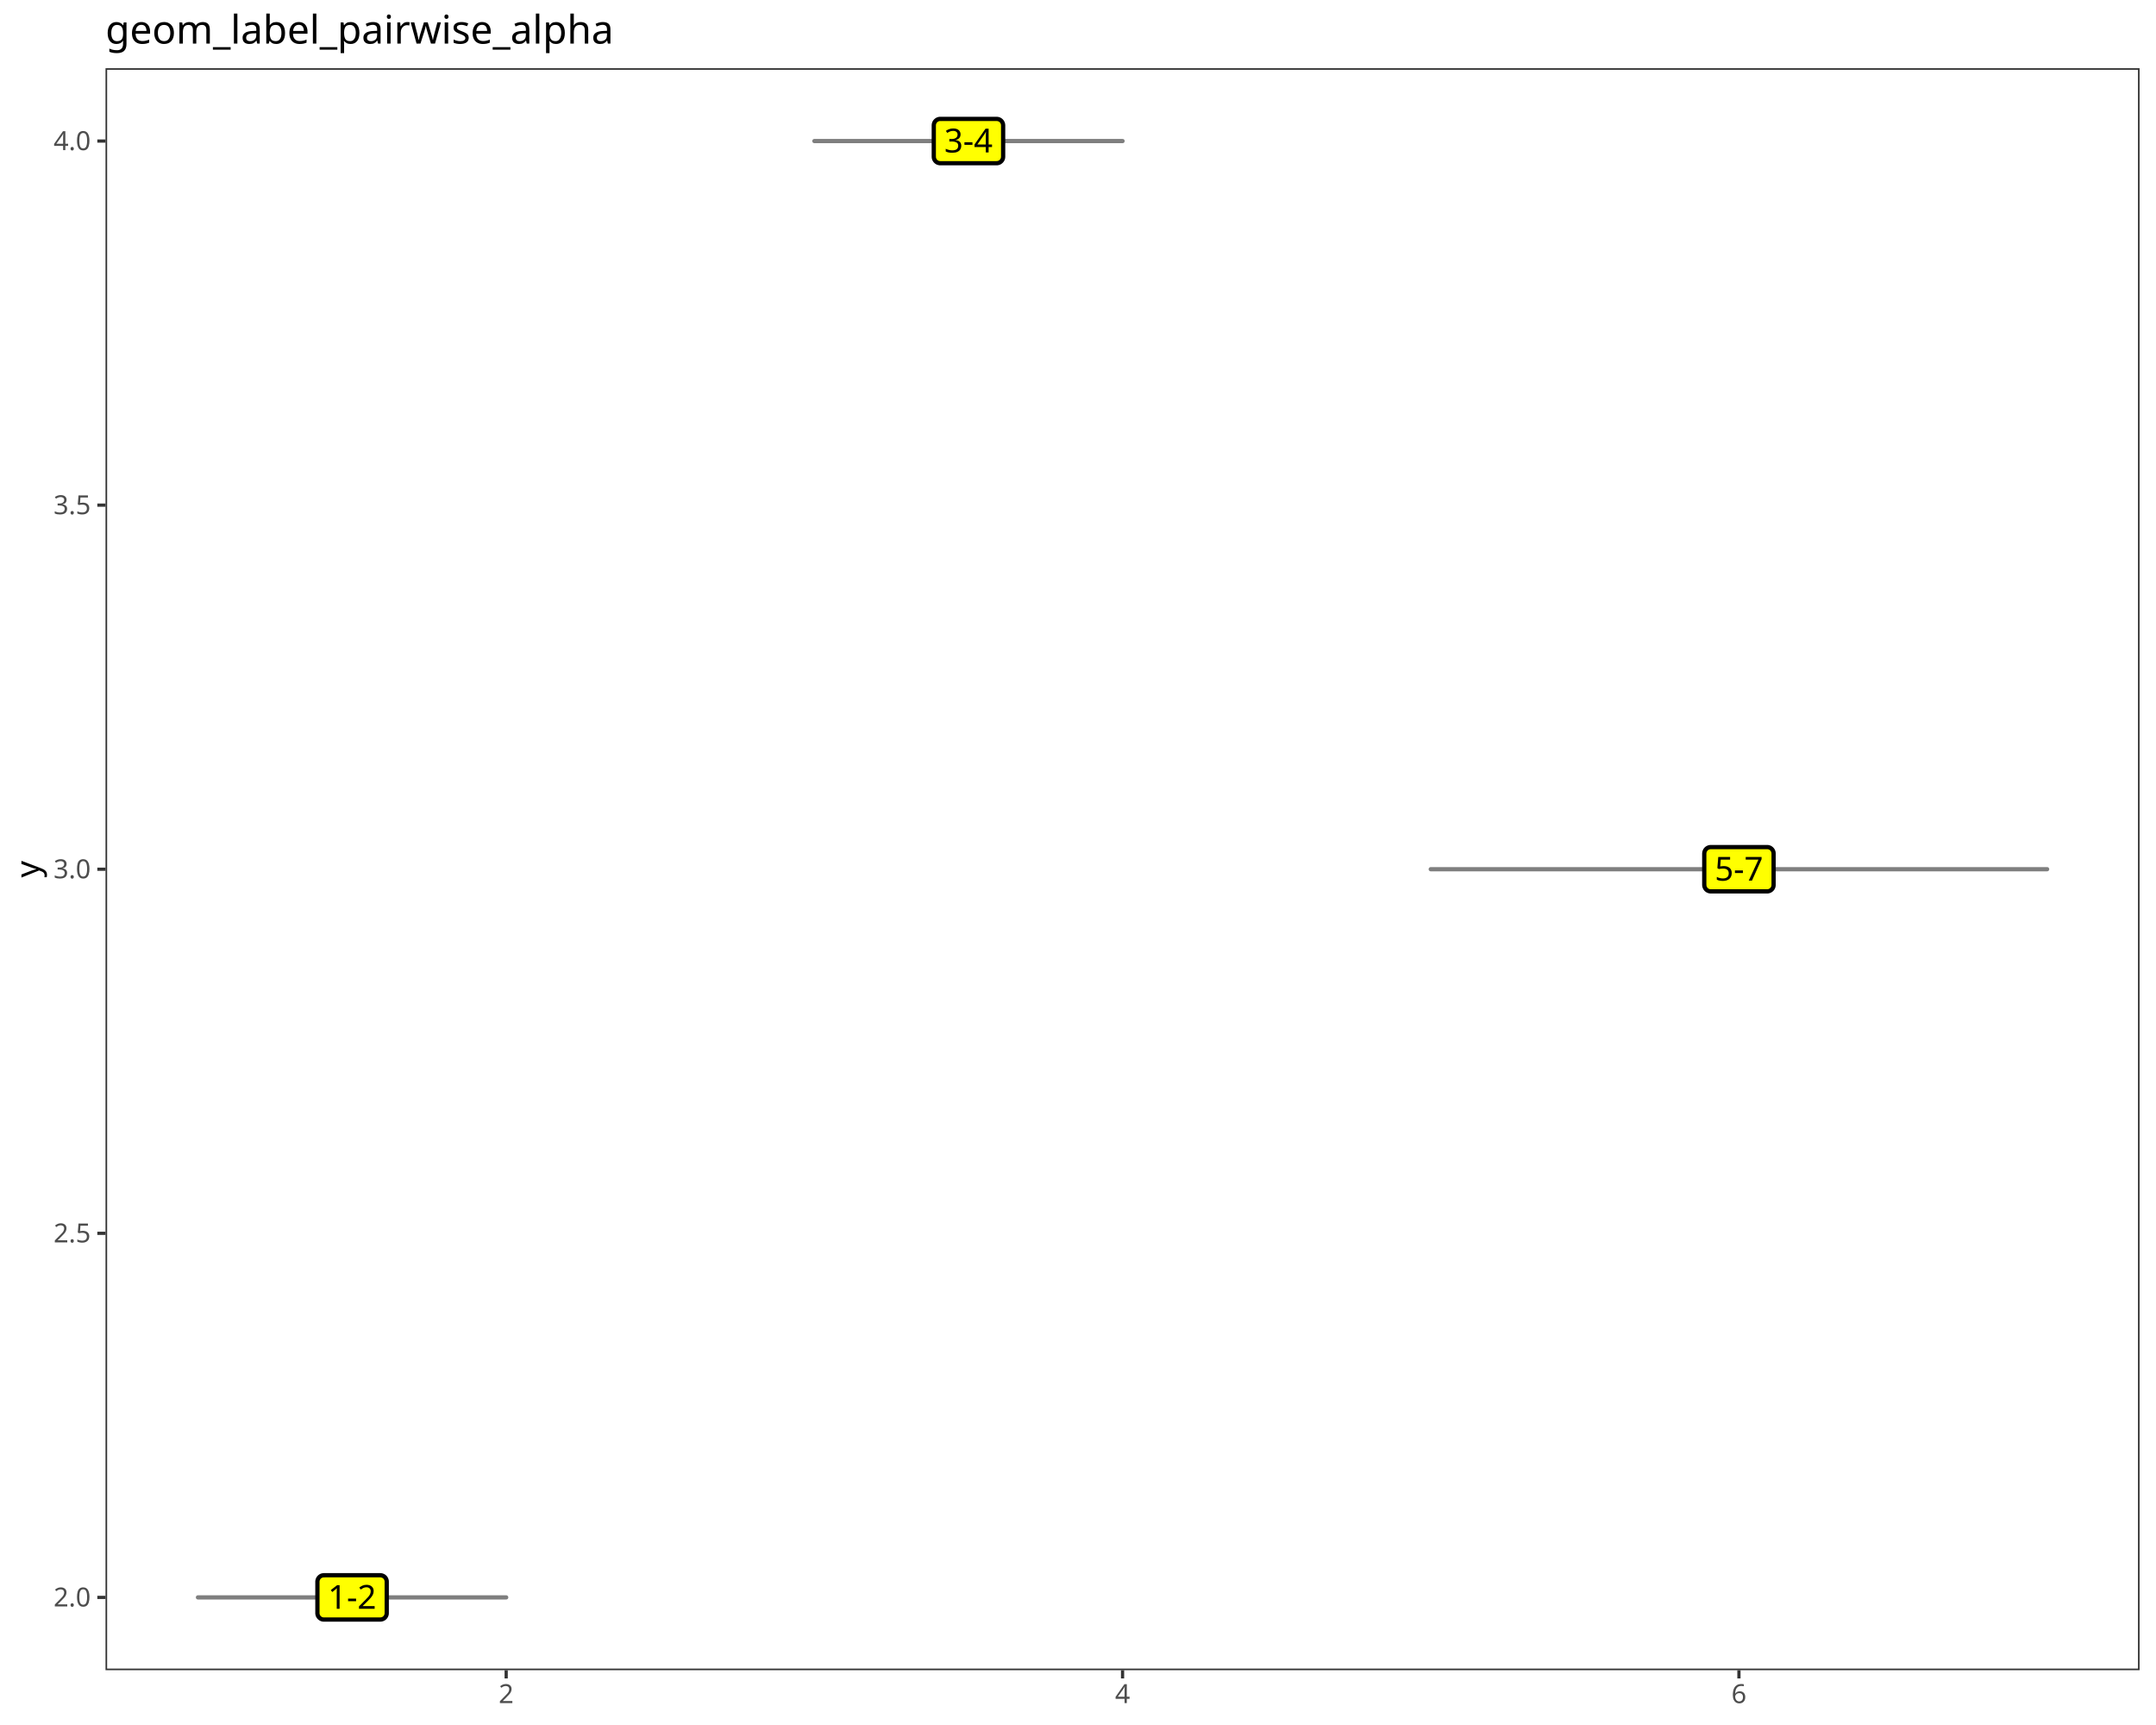
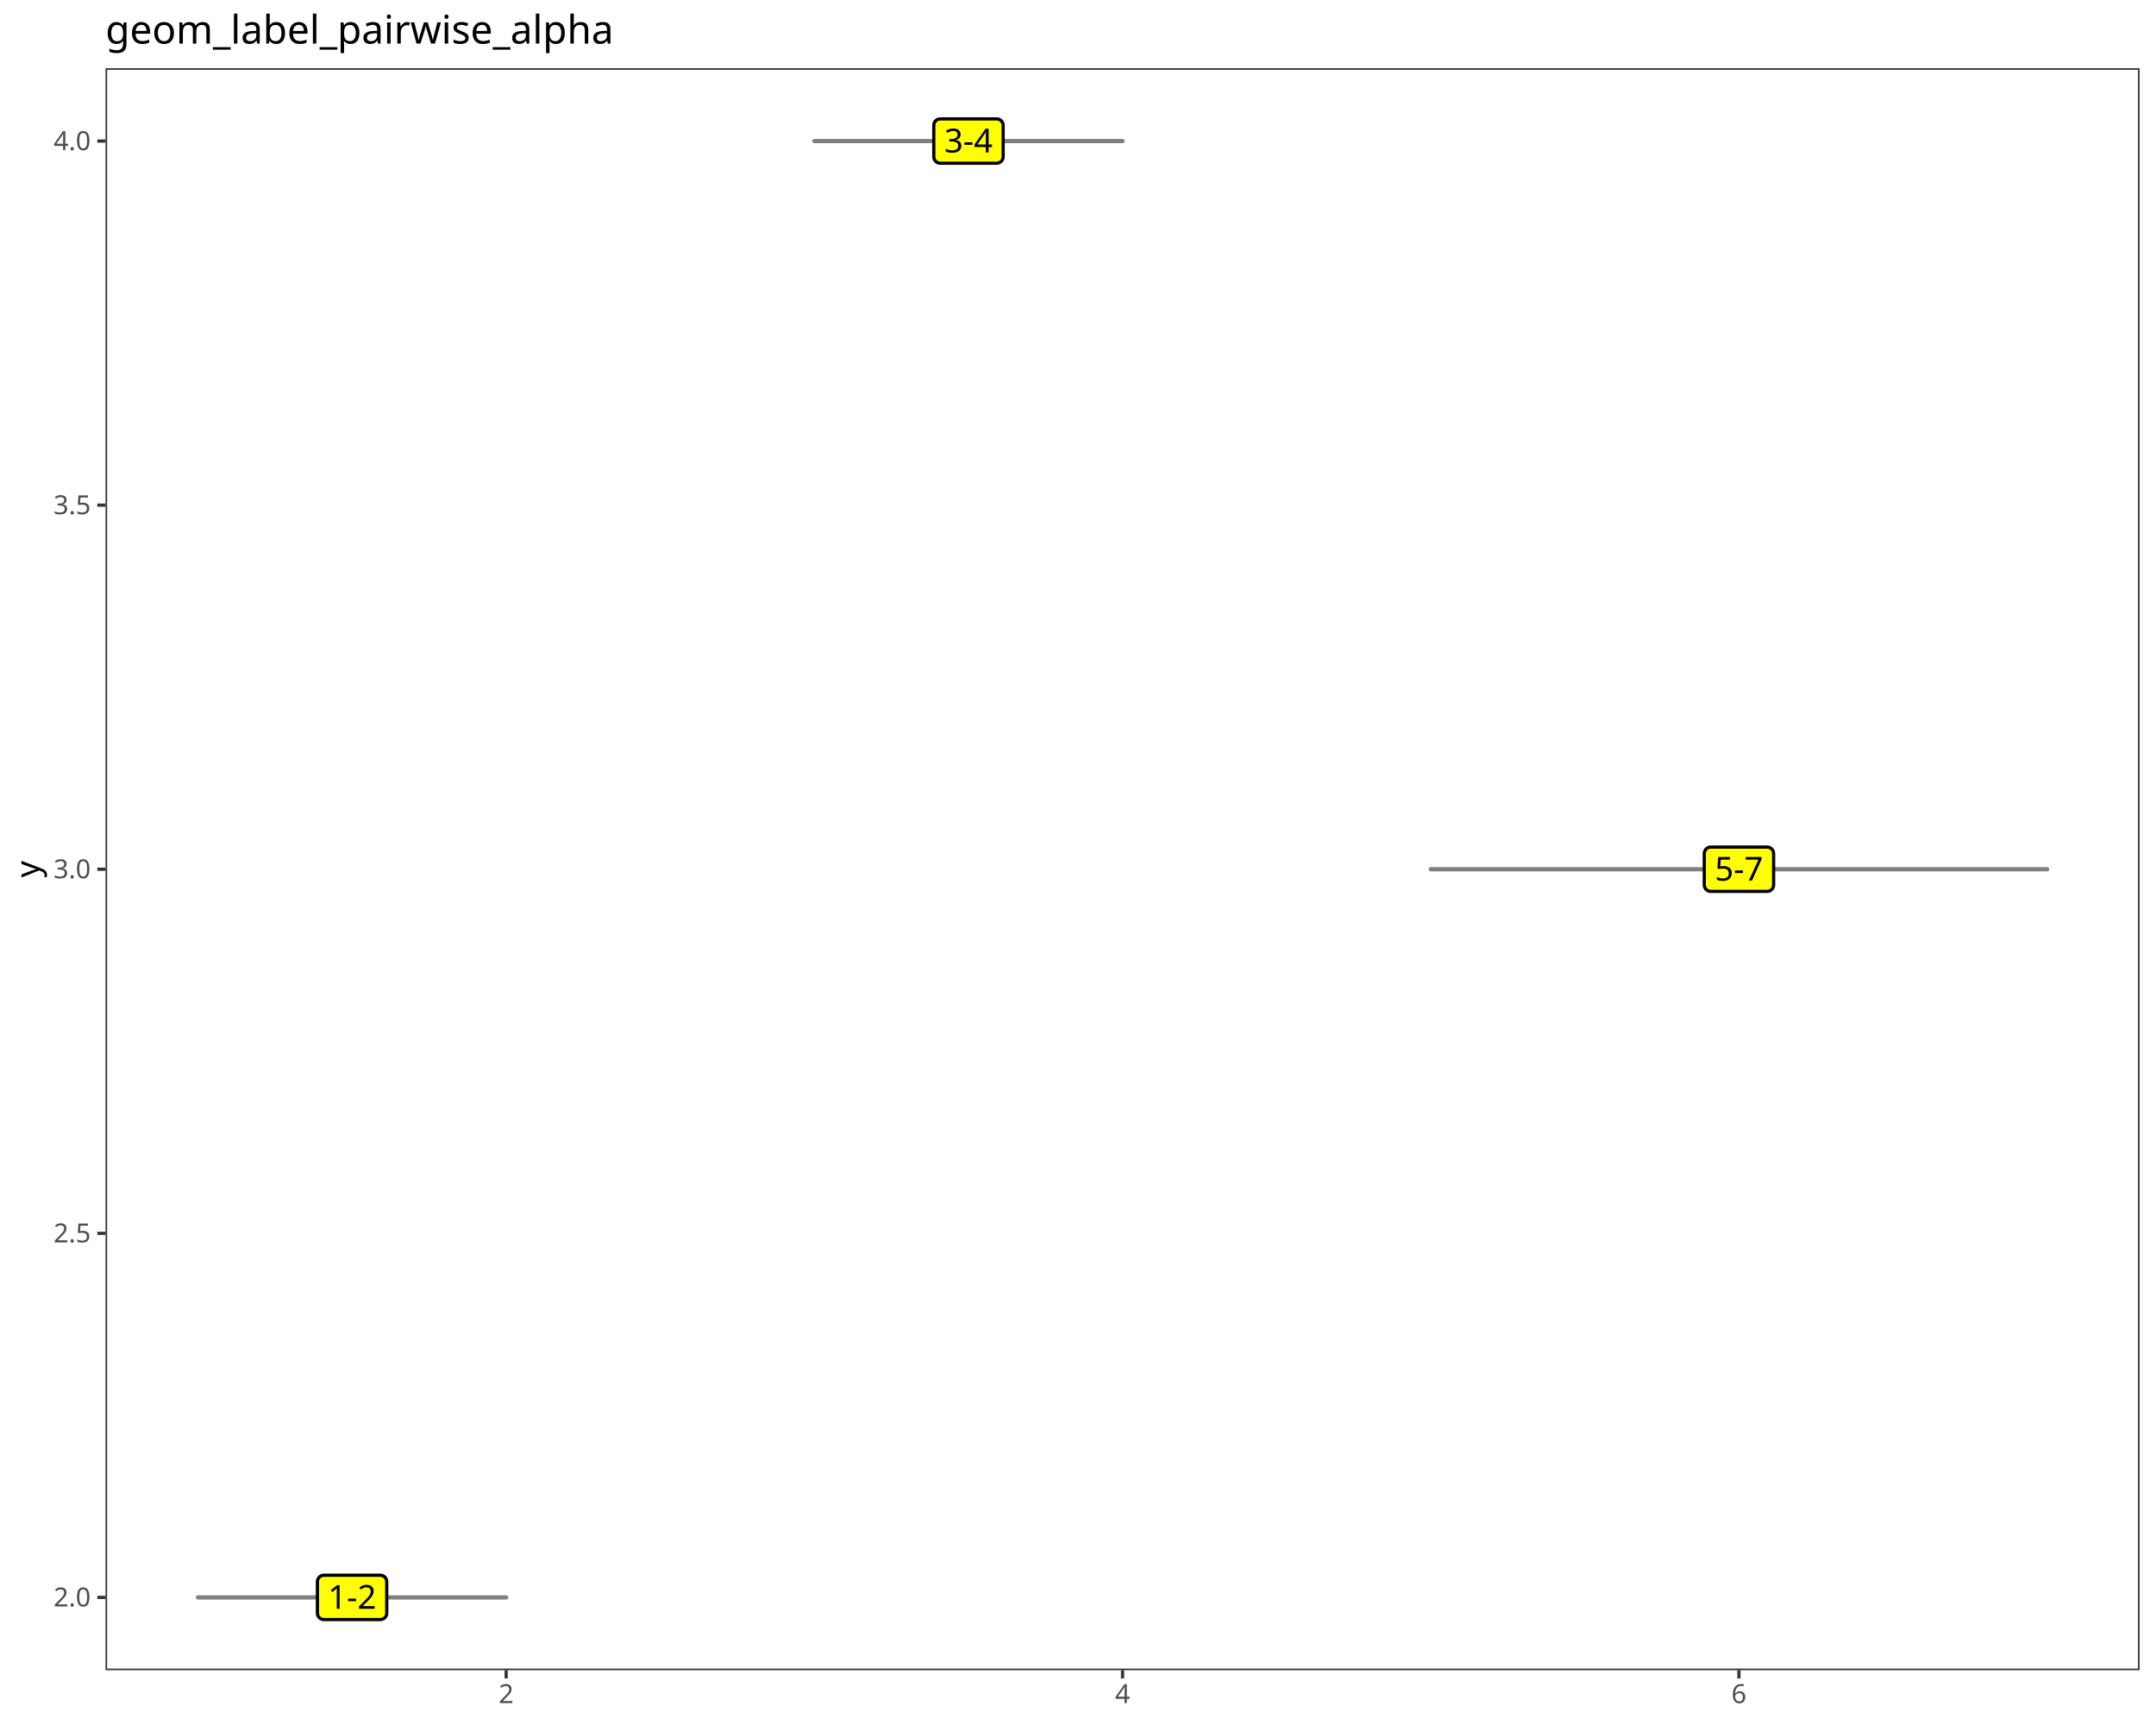
<svg xmlns="http://www.w3.org/2000/svg" class="svglite" data-engine-version="2.0" width="720.00pt" height="576.00pt" viewBox="0 0 720.00 576.00">
  <defs>
    <style type="text/css">
    .svglite line, .svglite polyline, .svglite polygon, .svglite path, .svglite rect, .svglite circle {
      fill: none;
      stroke: #000000;
      stroke-linecap: round;
      stroke-linejoin: round;
      stroke-miterlimit: 10.00;
    }
  </style>
  </defs>
  <rect width="100%" height="100%" style="stroke: none; fill: #FFFFFF;" />
  <defs>
    <clipPath id="cpMC4wMHw3MjAuMDB8MC4wMHw1NzYuMDA=">
      <rect x="0.00" y="0.00" width="720.00" height="576.00" />
    </clipPath>
  </defs>
  <g clip-path="url(#cpMC4wMHw3MjAuMDB8MC4wMHw1NzYuMDA=)">
    <rect x="0.00" y="0.00" width="720.00" height="576.00" style="stroke-width: 1.07; stroke: #FFFFFF; fill: #FFFFFF;" />
  </g>
  <defs>
    <clipPath id="cpMzUuMjR8NzE0LjUyfDIyLjc4fDU1Ny43MQ==">
      <rect x="35.24" y="22.78" width="679.28" height="534.92" />
    </clipPath>
  </defs>
  <g clip-path="url(#cpMzUuMjR8NzE0LjUyfDIyLjc4fDU1Ny43MQ==)">
    <rect x="35.24" y="22.78" width="679.28" height="534.92" style="stroke-width: 1.07; stroke: none; fill: #FFFFFF;" />
    <line x1="66.11" y1="533.39" x2="169.04" y2="533.39" style="stroke-width: 1.42; stroke: #000000; stroke-opacity: 0.50;" />
-     <polygon points="108.16,540.79 126.99,540.79 126.91,540.79 127.25,540.77 127.59,540.70 127.92,540.58 128.22,540.41 128.49,540.19 128.72,539.93 128.91,539.63 129.04,539.31 129.13,538.98 129.15,538.63 129.15,538.63 129.15,528.15 129.15,528.15 129.13,527.81 129.04,527.47 128.91,527.15 128.72,526.85 128.49,526.59 128.22,526.37 127.92,526.20 127.59,526.08 127.25,526.01 126.99,525.99 108.16,525.99 108.42,526.01 108.07,525.99 107.73,526.04 107.39,526.13 107.08,526.28 106.79,526.48 106.54,526.72 106.33,527.00 106.17,527.31 106.06,527.64 106.00,527.98 106.00,528.15 106.00,538.63 106.00,538.46 106.00,538.80 106.06,539.15 106.17,539.48 106.33,539.78 106.54,540.06 106.79,540.30 107.08,540.50 107.39,540.65 107.73,540.75 108.07,540.79 " style="stroke-width: 1.42; fill: #FFFF00;" />
+     <polygon points="108.16,540.79 126.99,540.79 126.91,540.79 127.25,540.77 127.59,540.70 127.92,540.58 128.22,540.41 128.49,540.19 128.72,539.93 128.91,539.63 129.04,539.31 129.13,538.98 129.15,538.63 129.15,538.63 129.15,528.15 129.15,528.15 129.13,527.81 129.04,527.47 128.91,527.15 128.72,526.85 128.49,526.59 128.22,526.37 127.92,526.20 127.59,526.08 127.25,526.01 126.99,525.99 108.16,525.99 108.42,526.01 108.07,525.99 107.73,526.04 107.39,526.13 107.08,526.28 106.79,526.48 106.54,526.72 106.33,527.00 106.17,527.31 106.06,527.64 106.00,527.98 106.00,528.15 106.00,538.63 106.00,538.46 106.00,538.80 106.06,539.15 106.17,539.48 106.33,539.78 106.54,540.06 106.79,540.30 107.08,540.50 107.39,540.65 107.73,540.75 108.07,540.79 " style="stroke-width: 1.07; fill: #FFFF00;" />
    <text x="117.58" y="537.19" text-anchor="middle" style="font-size: 11.04px; font-family: sans;" textLength="15.96px" lengthAdjust="spacingAndGlyphs">1-2</text>
    <line x1="271.96" y1="47.10" x2="374.88" y2="47.10" style="stroke-width: 1.42; stroke: #000000; stroke-opacity: 0.50;" />
-     <polygon points="314.00,54.50 332.84,54.50 332.75,54.50 333.10,54.48 333.44,54.41 333.76,54.29 334.06,54.11 334.33,53.89 334.56,53.63 334.75,53.34 334.89,53.02 334.97,52.68 335.00,52.34 335.00,52.34 335.00,41.86 335.00,41.86 334.97,41.51 334.89,41.18 334.75,40.86 334.56,40.56 334.33,40.30 334.06,40.08 333.76,39.91 333.44,39.78 333.10,39.72 332.84,39.70 314.00,39.70 314.26,39.72 313.91,39.70 313.57,39.74 313.23,39.84 312.92,39.99 312.63,40.19 312.38,40.43 312.17,40.70 312.01,41.01 311.90,41.34 311.85,41.69 311.84,41.86 311.84,52.34 311.85,52.16 311.85,52.51 311.90,52.85 312.01,53.18 312.17,53.49 312.38,53.77 312.63,54.01 312.92,54.21 313.23,54.36 313.57,54.45 313.91,54.50 " style="stroke-width: 1.42; fill: #FFFF00;" />
+     <polygon points="314.00,54.50 332.84,54.50 332.75,54.50 333.10,54.48 333.44,54.41 333.76,54.29 334.06,54.11 334.33,53.89 334.56,53.63 334.75,53.34 334.89,53.02 334.97,52.68 335.00,52.34 335.00,52.34 335.00,41.86 335.00,41.86 334.97,41.51 334.89,41.18 334.75,40.86 334.56,40.56 334.33,40.30 334.06,40.08 333.76,39.91 333.44,39.78 333.10,39.72 332.84,39.70 314.00,39.70 314.26,39.72 313.91,39.70 313.57,39.74 313.23,39.84 312.92,39.99 312.63,40.19 312.38,40.43 312.17,40.70 312.01,41.01 311.90,41.34 311.85,41.69 311.84,41.86 311.84,52.34 311.85,52.16 311.85,52.51 311.90,52.85 312.01,53.18 312.17,53.49 312.38,53.77 312.63,54.01 312.92,54.21 313.23,54.36 313.57,54.45 313.91,54.50 " style="stroke-width: 1.07; fill: #FFFF00;" />
    <text x="323.42" y="50.90" text-anchor="middle" style="font-size: 11.04px; font-family: sans;" textLength="15.96px" lengthAdjust="spacingAndGlyphs">3-4</text>
    <line x1="477.80" y1="290.24" x2="683.64" y2="290.24" style="stroke-width: 1.42; stroke: #000000; stroke-opacity: 0.50;" />
-     <polygon points="571.30,297.64 590.14,297.64 590.05,297.64 590.40,297.63 590.74,297.56 591.07,297.43 591.37,297.26 591.64,297.04 591.87,296.78 592.05,296.49 592.19,296.17 592.27,295.83 592.30,295.48 592.30,295.48 592.30,285.01 592.30,285.01 592.27,284.66 592.19,284.32 592.05,284.00 591.87,283.71 591.64,283.45 591.37,283.23 591.07,283.05 590.74,282.93 590.40,282.86 590.14,282.85 571.30,282.85 571.56,282.86 571.22,282.85 570.87,282.89 570.54,282.99 570.22,283.14 569.94,283.33 569.69,283.57 569.48,283.85 569.32,284.16 569.21,284.49 569.15,284.83 569.14,285.01 569.14,295.48 569.15,295.31 569.15,295.66 569.21,296.00 569.32,296.33 569.48,296.64 569.69,296.92 569.94,297.16 570.22,297.35 570.54,297.50 570.87,297.60 571.22,297.64 " style="stroke-width: 1.42; fill: #FFFF00;" />
+     <polygon points="571.30,297.64 590.14,297.64 590.05,297.64 590.40,297.63 590.74,297.56 591.07,297.43 591.37,297.26 591.64,297.04 591.87,296.78 592.05,296.49 592.19,296.17 592.27,295.83 592.30,295.48 592.30,295.48 592.30,285.01 592.30,285.01 592.27,284.66 592.19,284.32 592.05,284.00 591.87,283.71 591.64,283.45 591.37,283.23 591.07,283.05 590.74,282.93 590.40,282.86 590.14,282.85 571.30,282.85 571.56,282.86 571.22,282.85 570.87,282.89 570.54,282.99 570.22,283.14 569.94,283.33 569.69,283.57 569.48,283.85 569.32,284.16 569.21,284.49 569.15,284.83 569.14,285.01 569.14,295.48 569.15,295.31 569.15,295.66 569.21,296.00 569.32,296.33 569.48,296.64 569.69,296.92 569.94,297.16 570.22,297.35 570.54,297.50 570.87,297.60 571.22,297.64 " style="stroke-width: 1.07; fill: #FFFF00;" />
    <text x="580.72" y="294.04" text-anchor="middle" style="font-size: 11.04px; font-family: sans;" textLength="15.96px" lengthAdjust="spacingAndGlyphs">5-7</text>
    <rect x="35.24" y="22.78" width="679.28" height="534.92" style="stroke-width: 1.07; stroke: #333333;" />
  </g>
  <g clip-path="url(#cpMC4wMHw3MjAuMDB8MC4wMHw1NzYuMDA=)">
    <text x="30.31" y="536.42" text-anchor="end" style="font-size: 8.80px; fill: #4D4D4D; font-family: sans;" textLength="12.23px" lengthAdjust="spacingAndGlyphs">2.0</text>
    <text x="30.31" y="414.85" text-anchor="end" style="font-size: 8.80px; fill: #4D4D4D; font-family: sans;" textLength="12.23px" lengthAdjust="spacingAndGlyphs">2.5</text>
    <text x="30.31" y="293.27" text-anchor="end" style="font-size: 8.80px; fill: #4D4D4D; font-family: sans;" textLength="12.23px" lengthAdjust="spacingAndGlyphs">3.0</text>
    <text x="30.31" y="171.70" text-anchor="end" style="font-size: 8.80px; fill: #4D4D4D; font-family: sans;" textLength="12.23px" lengthAdjust="spacingAndGlyphs">3.5</text>
    <text x="30.31" y="50.13" text-anchor="end" style="font-size: 8.80px; fill: #4D4D4D; font-family: sans;" textLength="12.23px" lengthAdjust="spacingAndGlyphs">4.0</text>
    <polyline points="32.50,533.39 35.24,533.39 " style="stroke-width: 1.07; stroke: #333333; stroke-linecap: butt;" />
    <polyline points="32.50,411.82 35.24,411.82 " style="stroke-width: 1.07; stroke: #333333; stroke-linecap: butt;" />
    <polyline points="32.50,290.24 35.24,290.24 " style="stroke-width: 1.07; stroke: #333333; stroke-linecap: butt;" />
    <polyline points="32.50,168.67 35.24,168.67 " style="stroke-width: 1.07; stroke: #333333; stroke-linecap: butt;" />
    <polyline points="32.50,47.10 35.24,47.10 " style="stroke-width: 1.07; stroke: #333333; stroke-linecap: butt;" />
    <polyline points="169.04,560.45 169.04,557.71 " style="stroke-width: 1.07; stroke: #333333; stroke-linecap: butt;" />
    <polyline points="374.88,560.45 374.88,557.71 " style="stroke-width: 1.07; stroke: #333333; stroke-linecap: butt;" />
    <polyline points="580.72,560.45 580.72,557.71 " style="stroke-width: 1.07; stroke: #333333; stroke-linecap: butt;" />
    <text x="169.04" y="568.69" text-anchor="middle" style="font-size: 8.80px; fill: #4D4D4D; font-family: sans;" textLength="4.89px" lengthAdjust="spacingAndGlyphs">2</text>
    <text x="374.88" y="568.69" text-anchor="middle" style="font-size: 8.80px; fill: #4D4D4D; font-family: sans;" textLength="4.89px" lengthAdjust="spacingAndGlyphs">4</text>
    <text x="580.72" y="568.69" text-anchor="middle" style="font-size: 8.80px; fill: #4D4D4D; font-family: sans;" textLength="4.89px" lengthAdjust="spacingAndGlyphs">6</text>
    <text transform="translate(13.05,290.24) rotate(-90)" text-anchor="middle" style="font-size: 11.00px; font-family: sans;" textLength="5.50px" lengthAdjust="spacingAndGlyphs">y</text>
    <text x="35.24" y="14.56" style="font-size: 13.20px; font-family: sans;" textLength="163.66px" lengthAdjust="spacingAndGlyphs">geom_label_pairwise_alpha</text>
  </g>
</svg>
